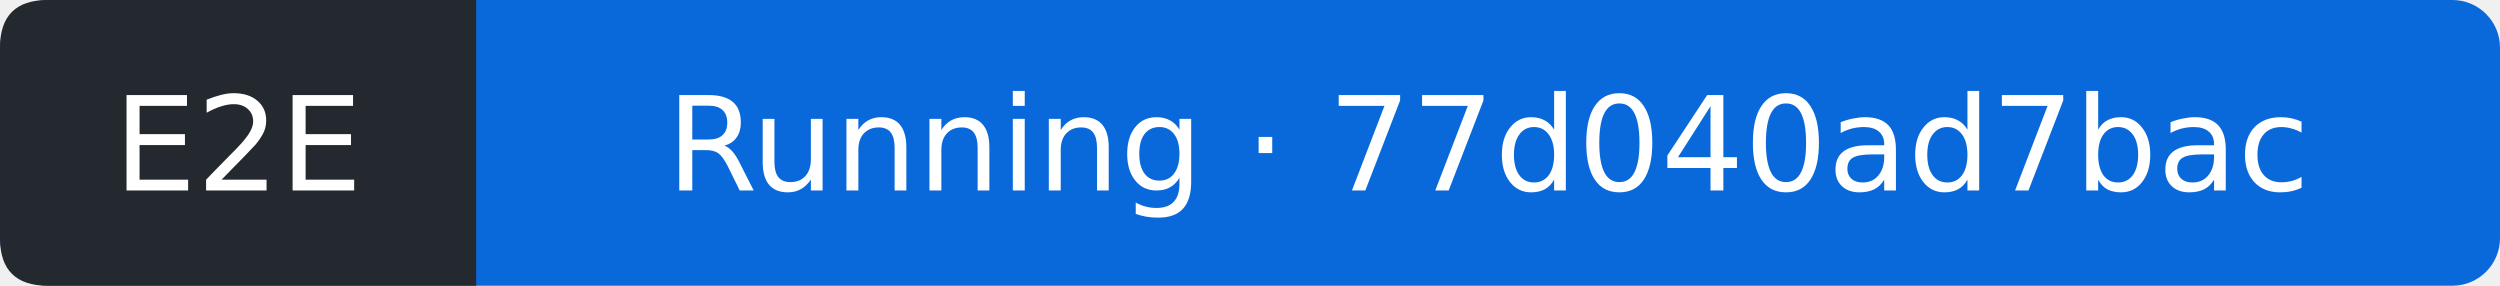
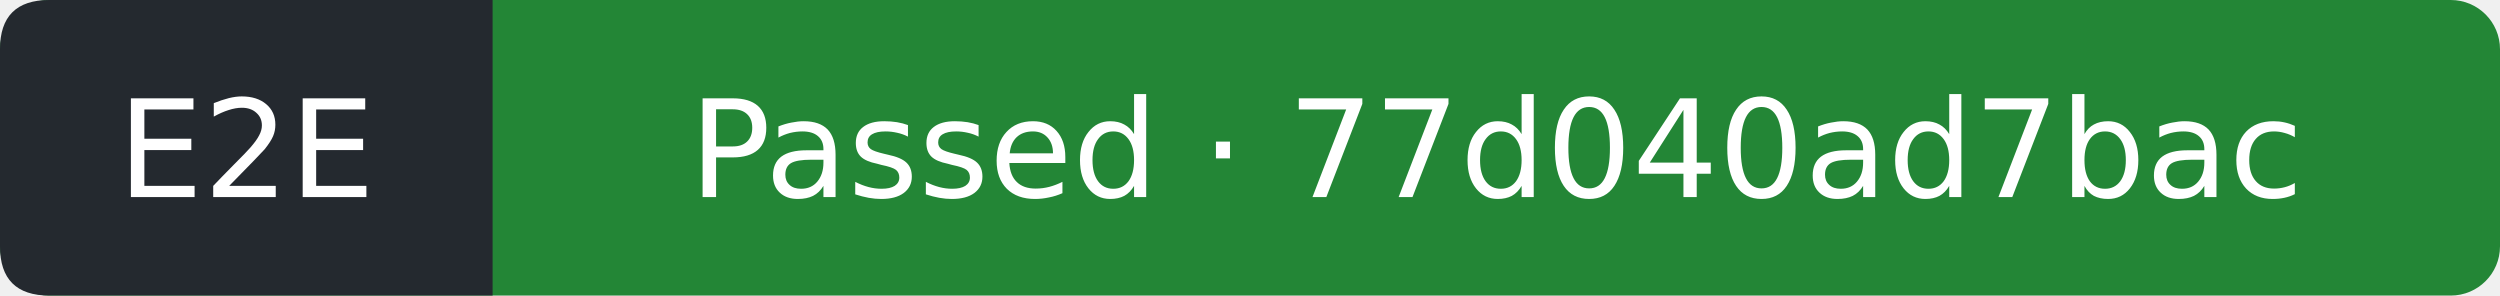
- <svg xmlns="http://www.w3.org/2000/svg" width="210" height="24" viewBox="0 0 210 24" role="img" aria-label="E2E: Running; covered commit 77d040ad7bac0ad66741107d45472a955b3b4f00; observed 2026-11-22T14:41:56Z">
-   <rect width="210" height="24" rx="4" fill="#0969da" />
+ <svg xmlns="http://www.w3.org/2000/svg" width="203" height="24" viewBox="0 0 203 24" role="img" aria-label="E2E: Passed; covered commit 77d040ad7bac0ad66741107d45472a955b3b4f00; observed 2026-11-22T14:42:27Z">
+   <rect width="203" height="24" rx="4" fill="#238636" />
  <path d="M4 0H40V24H4Q0 24 0 20V4Q0 0 4 0" fill="#24292f" />
  <g fill="#fff" text-anchor="middle" font-family="Verdana,DejaVu Sans,sans-serif" font-size="11">
    <text x="20" y="16">E2E</text>
-     <text x="125" y="16">Running · 77d040ad7bac</text>
+     <text x="121.5" y="16">Passed · 77d040ad7bac</text>
  </g>
</svg>
